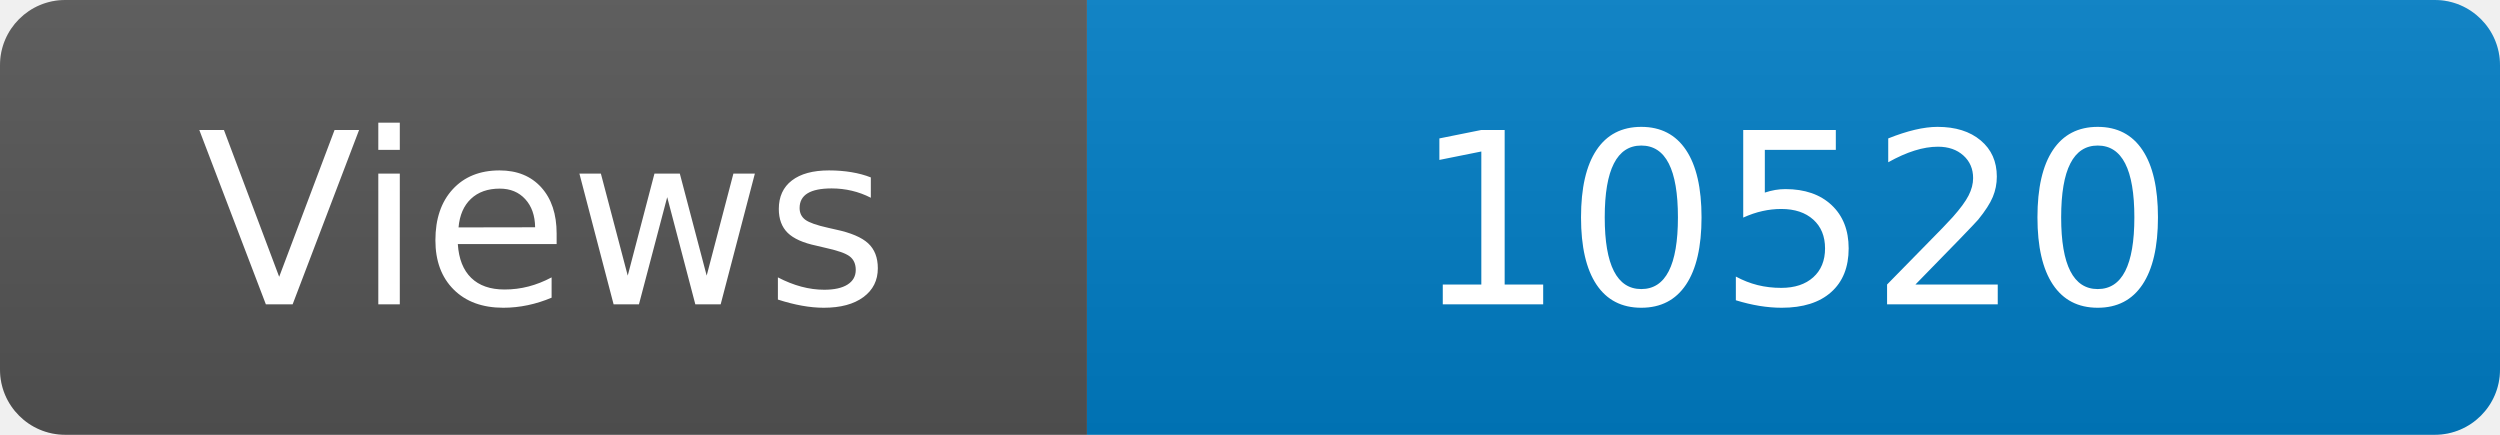
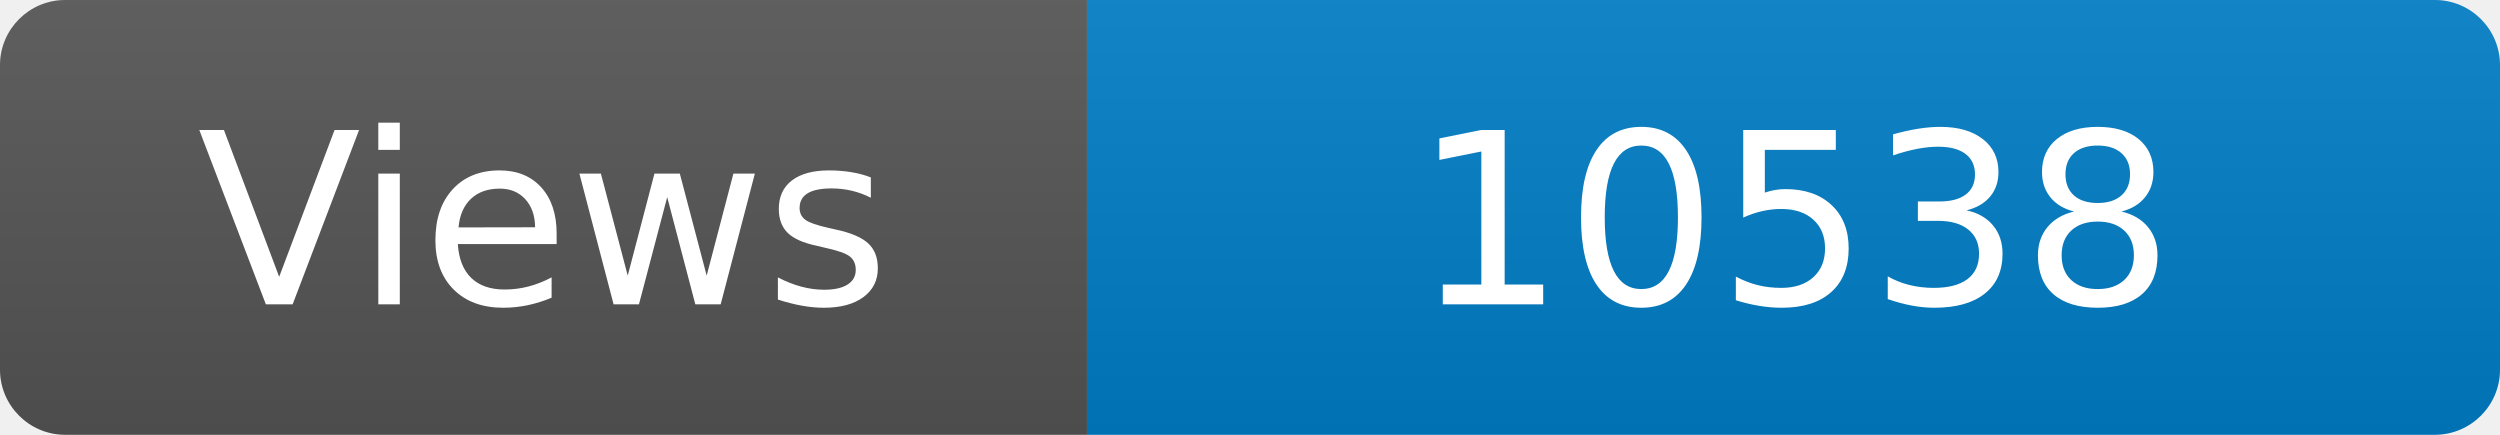
<svg xmlns="http://www.w3.org/2000/svg" width="115" height="20" role="img" aria-label="Maintained?: yes">
  <linearGradient id="s" x2="0" y2="100%">
    <stop offset="0" stop-color="#bbb" stop-opacity=".1" />
    <stop offset="1" stop-opacity=".1" />
  </linearGradient>
  <clipPath id="r">
    <rect width="115" height="20" rx="3" fill="#fff" />
  </clipPath>
  <g clip-path="url(#r)">
    <rect width="50" height="20" fill="#555" />
    <rect x="50" width="160" height="20" fill="#007ec6" />
    <rect width="115" height="20" fill="url(#s)" />
  </g>
  <g fill="#fff" text-anchor="middle" font-family="Verdana,Geneva,DejaVu Sans,sans-serif" font-size="110">
    <text x="250" y="140" transform="scale(.1)" fill="#fff">Views</text>
-     <text x="825" y="140" transform="scale(.1)" fill="#fff">10520</text>
+     <text x="825" y="140" transform="scale(.1)" fill="#fff">10538</text>
  </g>
</svg>
